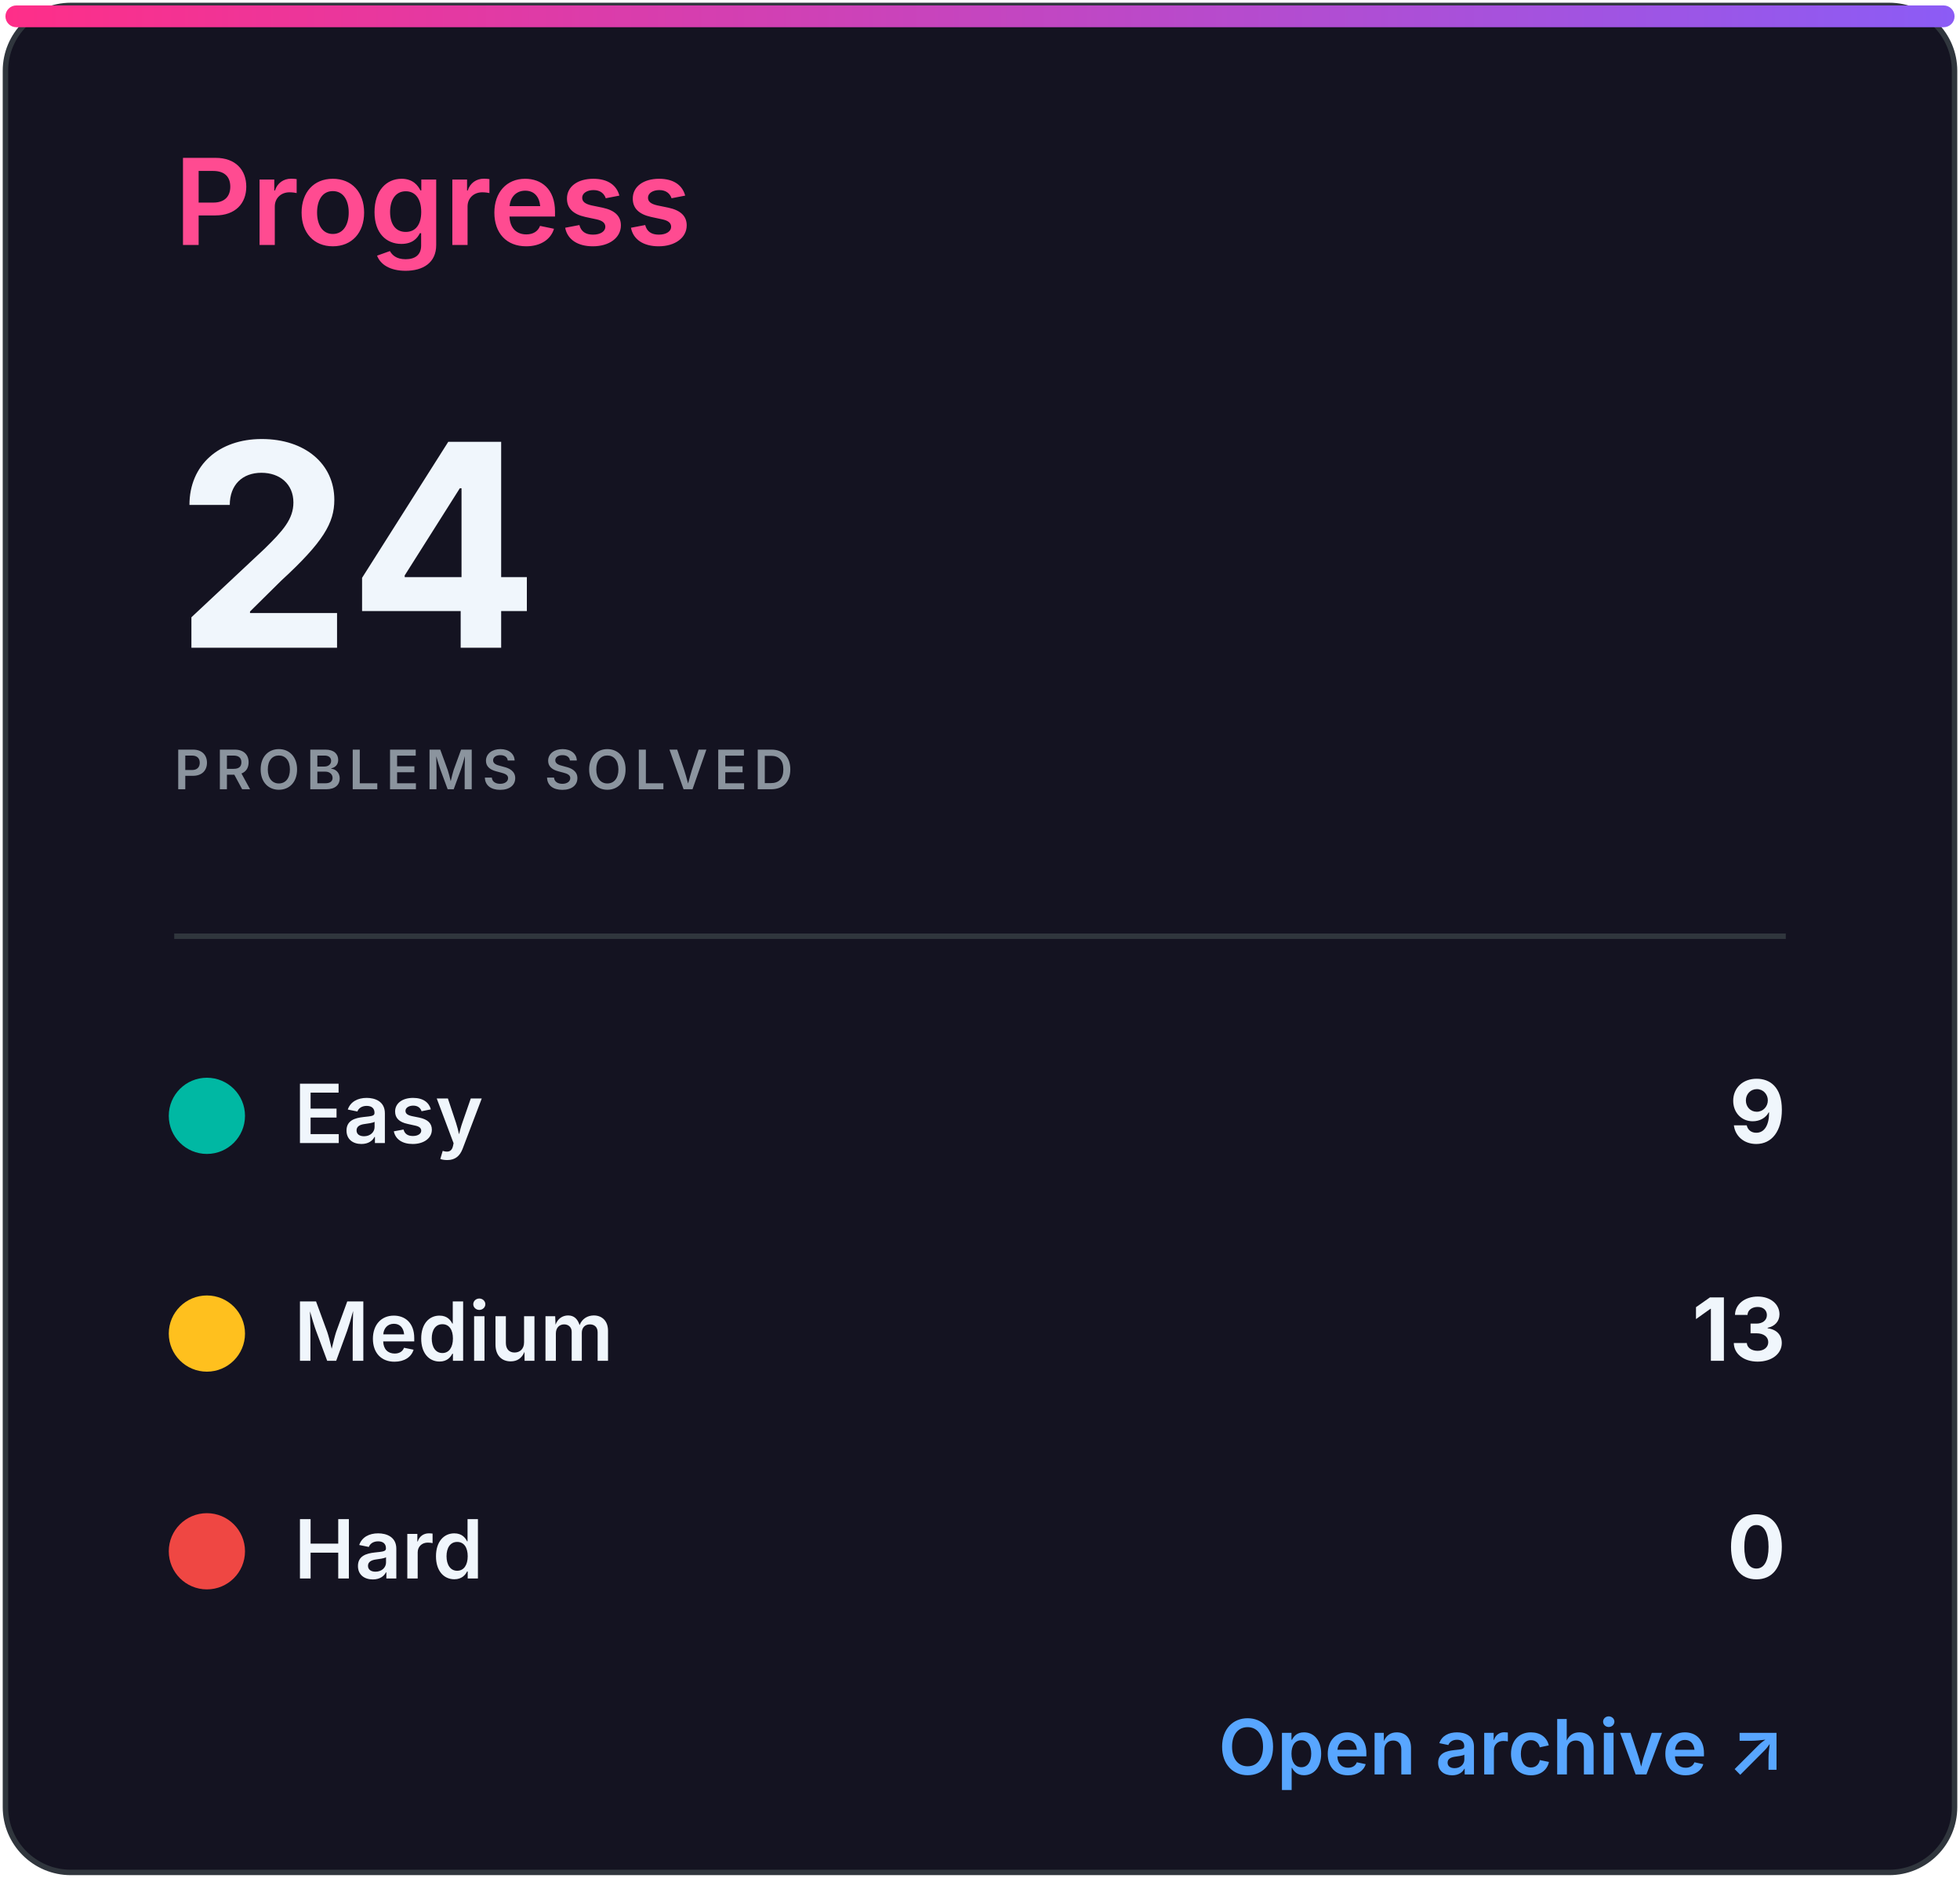
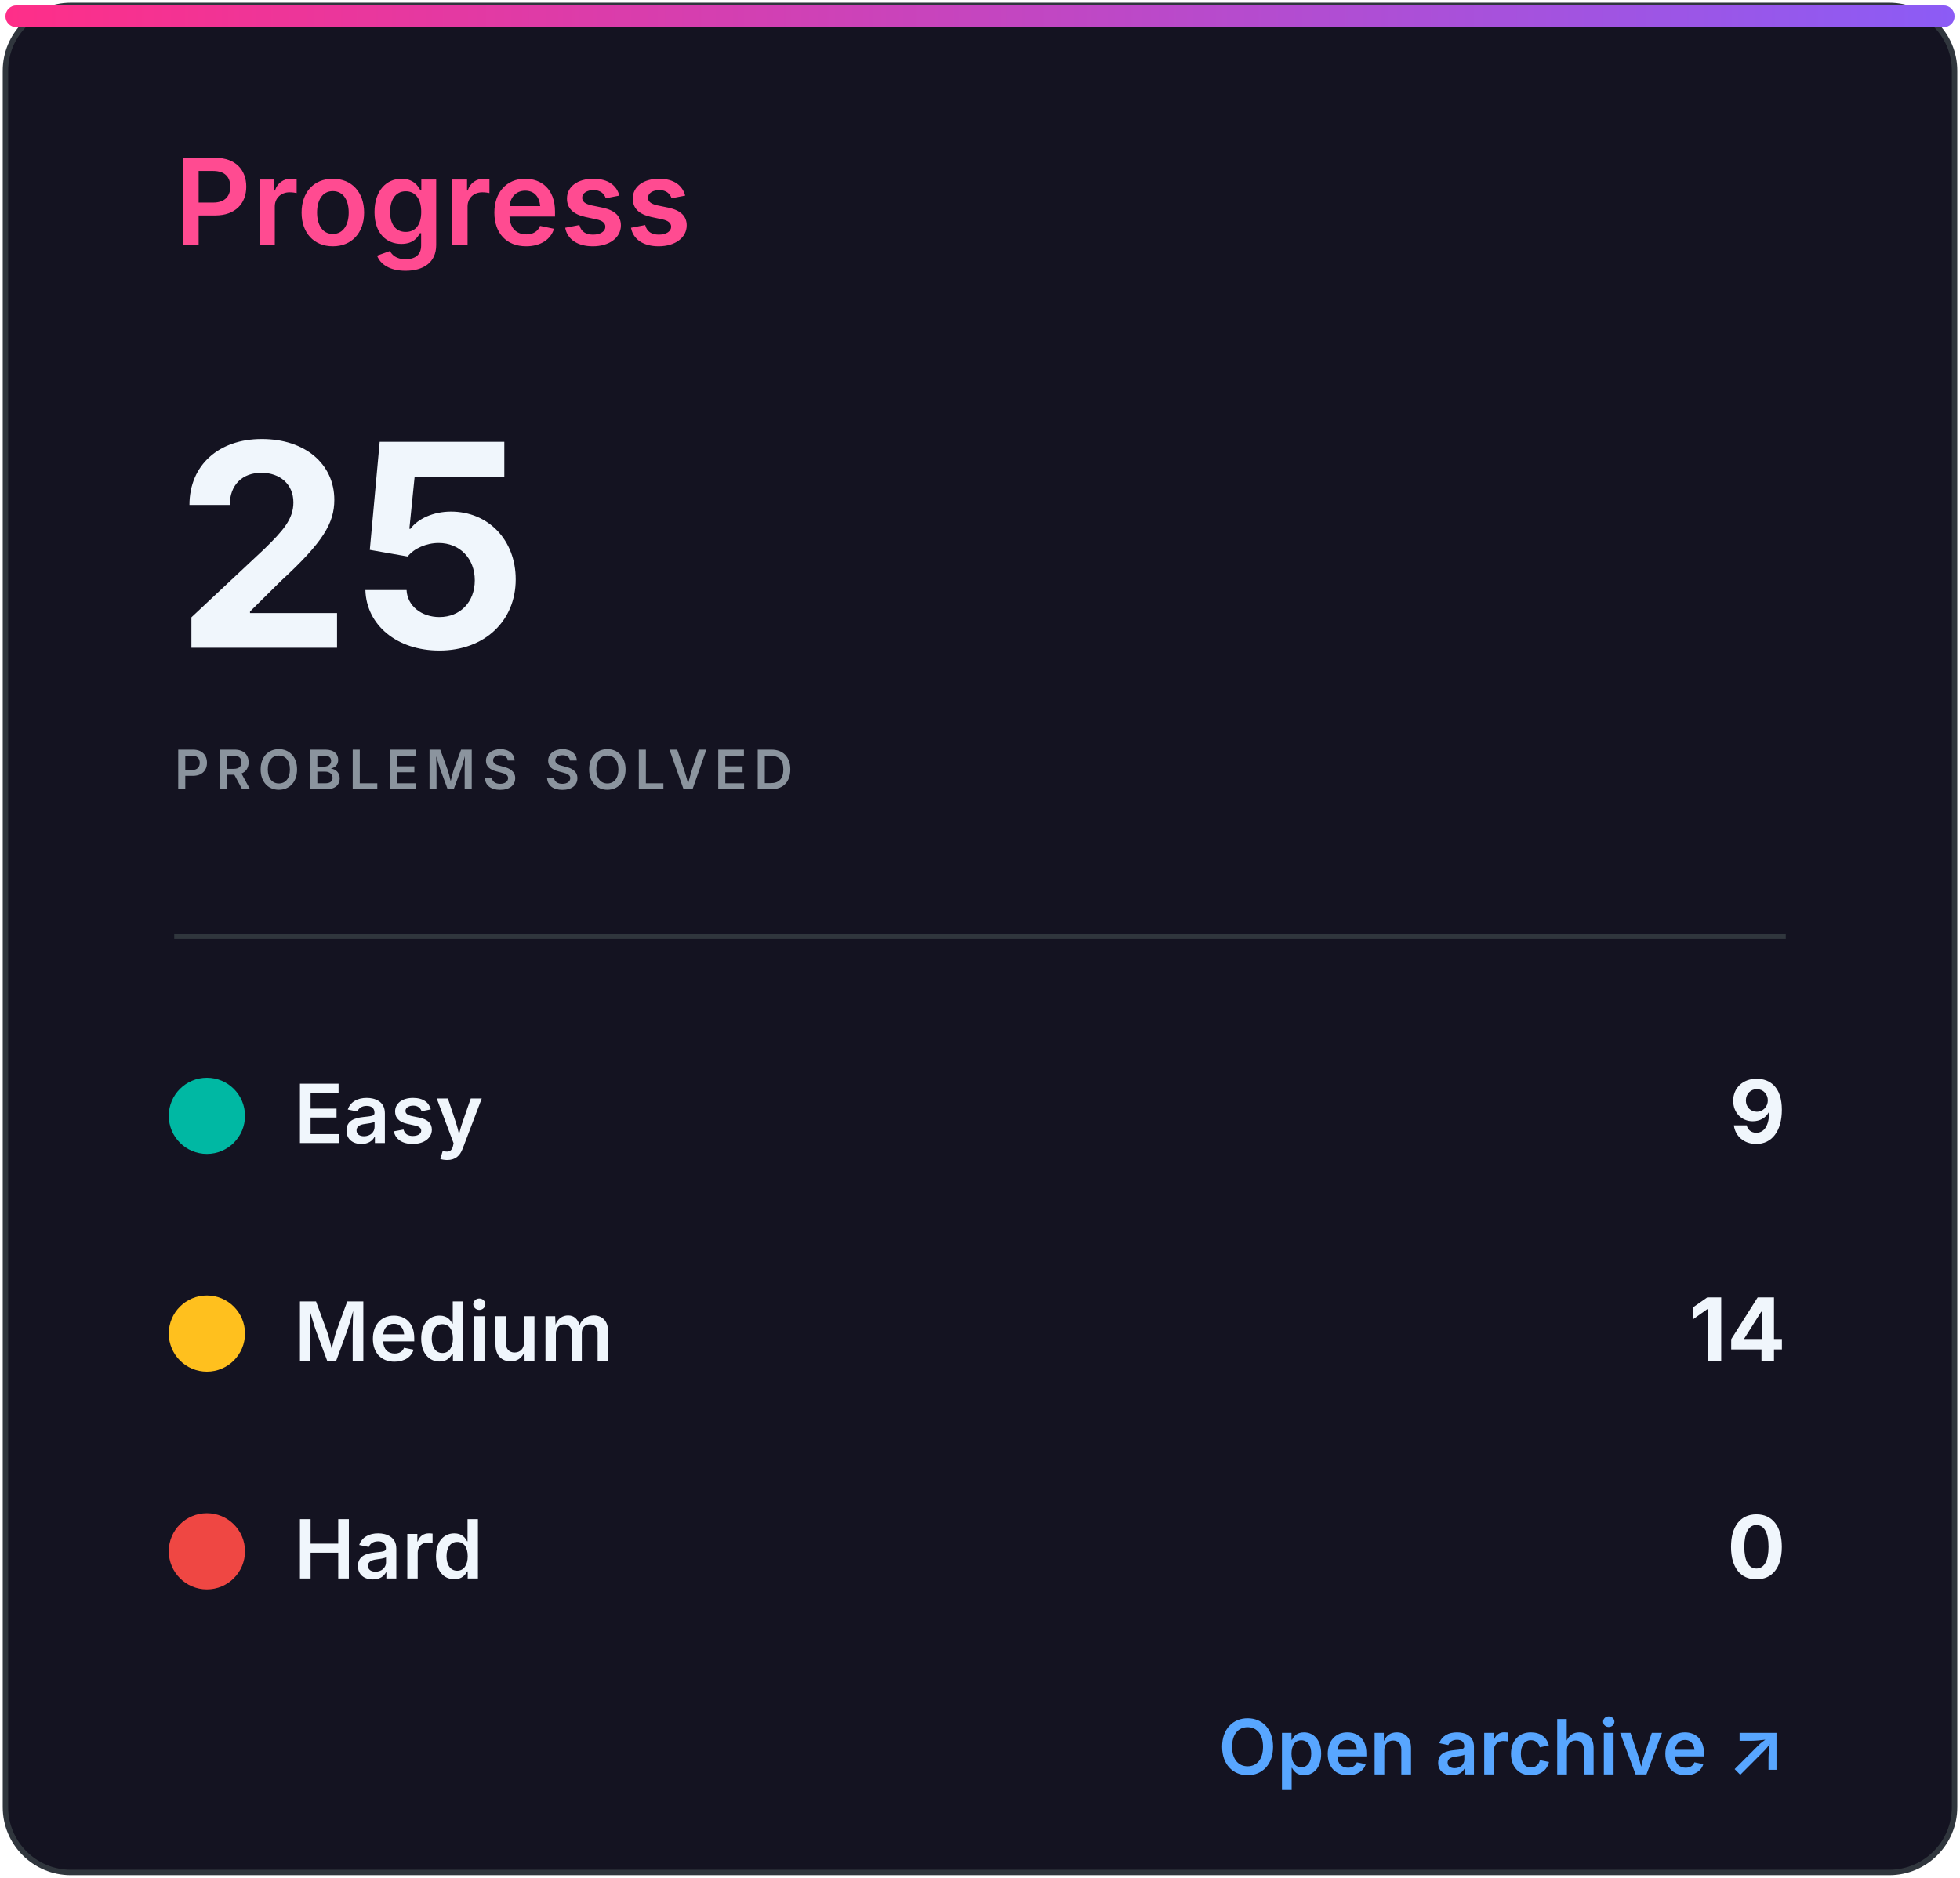
<svg xmlns="http://www.w3.org/2000/svg" width="360" height="345" viewBox="0 0 360 345" role="img" aria-labelledby="title desc">
  <defs>
    <linearGradient id="accent" x1="0" x2="1">
      <stop stop-color="#ff2e88" />
      <stop offset="1" stop-color="#8b5cf6" />
    </linearGradient>
    <clipPath id="bar">
      <rect x="32" y="82" width="296" height="8" rx="4" />
    </clipPath>
    <style>
.heading{font:600 22px -apple-system,BlinkMacSystemFont,'Segoe UI',sans-serif;fill:#ff4b91}
.eyebrow{font:600 10px -apple-system,BlinkMacSystemFont,'Segoe UI',sans-serif;letter-spacing:1.2px;fill:#8b949e}
.total{font:700 52px -apple-system,BlinkMacSystemFont,'Segoe UI',sans-serif;fill:#f0f6fc}
.metric{font:600 15px -apple-system,BlinkMacSystemFont,'Segoe UI',sans-serif;fill:#f0f6fc}
.count{font:700 16px -apple-system,BlinkMacSystemFont,'Segoe UI',sans-serif;fill:#f0f6fc}
.muted{font:500 13px -apple-system,BlinkMacSystemFont,'Segoe UI',sans-serif;fill:#8b949e}
.language{font:700 31px -apple-system,BlinkMacSystemFont,'Segoe UI',sans-serif;fill:#f0f6fc}
.link{font:600 14px -apple-system,BlinkMacSystemFont,'Segoe UI',sans-serif;fill:#58a6ff}
</style>
  </defs>
  <rect x="1" y="1" width="358" height="343" rx="12" fill="#141321" stroke="#30363d" />
  <rect x="1" y="1" width="358" height="4" rx="2" fill="url(#accent)" />
  <text x="32" y="45" class="heading">Progress</text>
-   <text x="32" y="119" class="total">24</text>
+   <text x="32" y="119" class="total">25</text>
  <text x="32" y="145" class="eyebrow">PROBLEMS SOLVED</text>
  <line x1="32" y1="172" x2="328" y2="172" stroke="#30363d" />
  <circle cx="38" cy="205" r="7" fill="#00b8a3" />
  <text x="54" y="210" class="metric">Easy</text>
  <text x="328" y="210" class="count" text-anchor="end">9</text>
  <circle cx="38" cy="245" r="7" fill="#ffc01e" />
  <text x="54" y="250" class="metric">Medium</text>
-   <text x="328" y="250" class="count" text-anchor="end">13</text>
+   <text x="328" y="250" class="count" text-anchor="end">14</text>
  <circle cx="38" cy="285" r="7" fill="#ef4743" />
  <text x="54" y="290" class="metric">Hard</text>
  <text x="328" y="290" class="count" text-anchor="end">0</text>
  <text x="328" y="326" class="link" text-anchor="end">Open archive ↗</text>
</svg>
